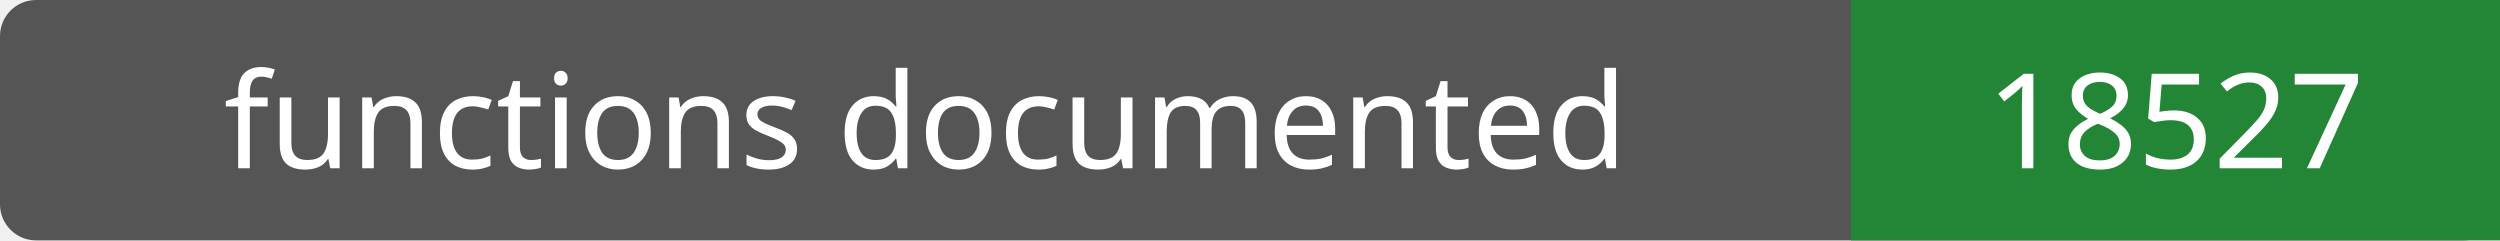
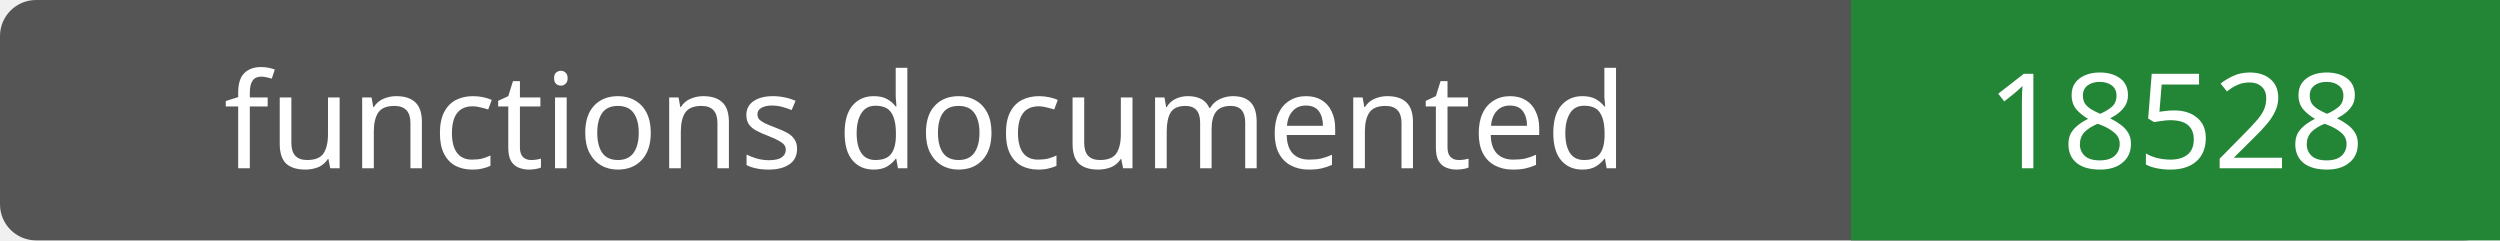
- <svg xmlns="http://www.w3.org/2000/svg" width="208" height="20" role="img" aria-label="functions documented: 18527">
+ <svg xmlns="http://www.w3.org/2000/svg" width="208" height="20" role="img" aria-label="functions documented: 18528">
  <rect width="208" height="20" rx="3" fill="#555" />
  <path fill="#238636" d="M154 0h54v20H154z" />
  <g fill="#fff" text-anchor="middle" font-family="Verdana,sans-serif" font-size="11">
    <text x="77.0" y="14">functions documented</text>
-     <text x="181.0" y="14">18527</text>
+     <text x="181.0" y="14">18528</text>
  </g>
</svg>
